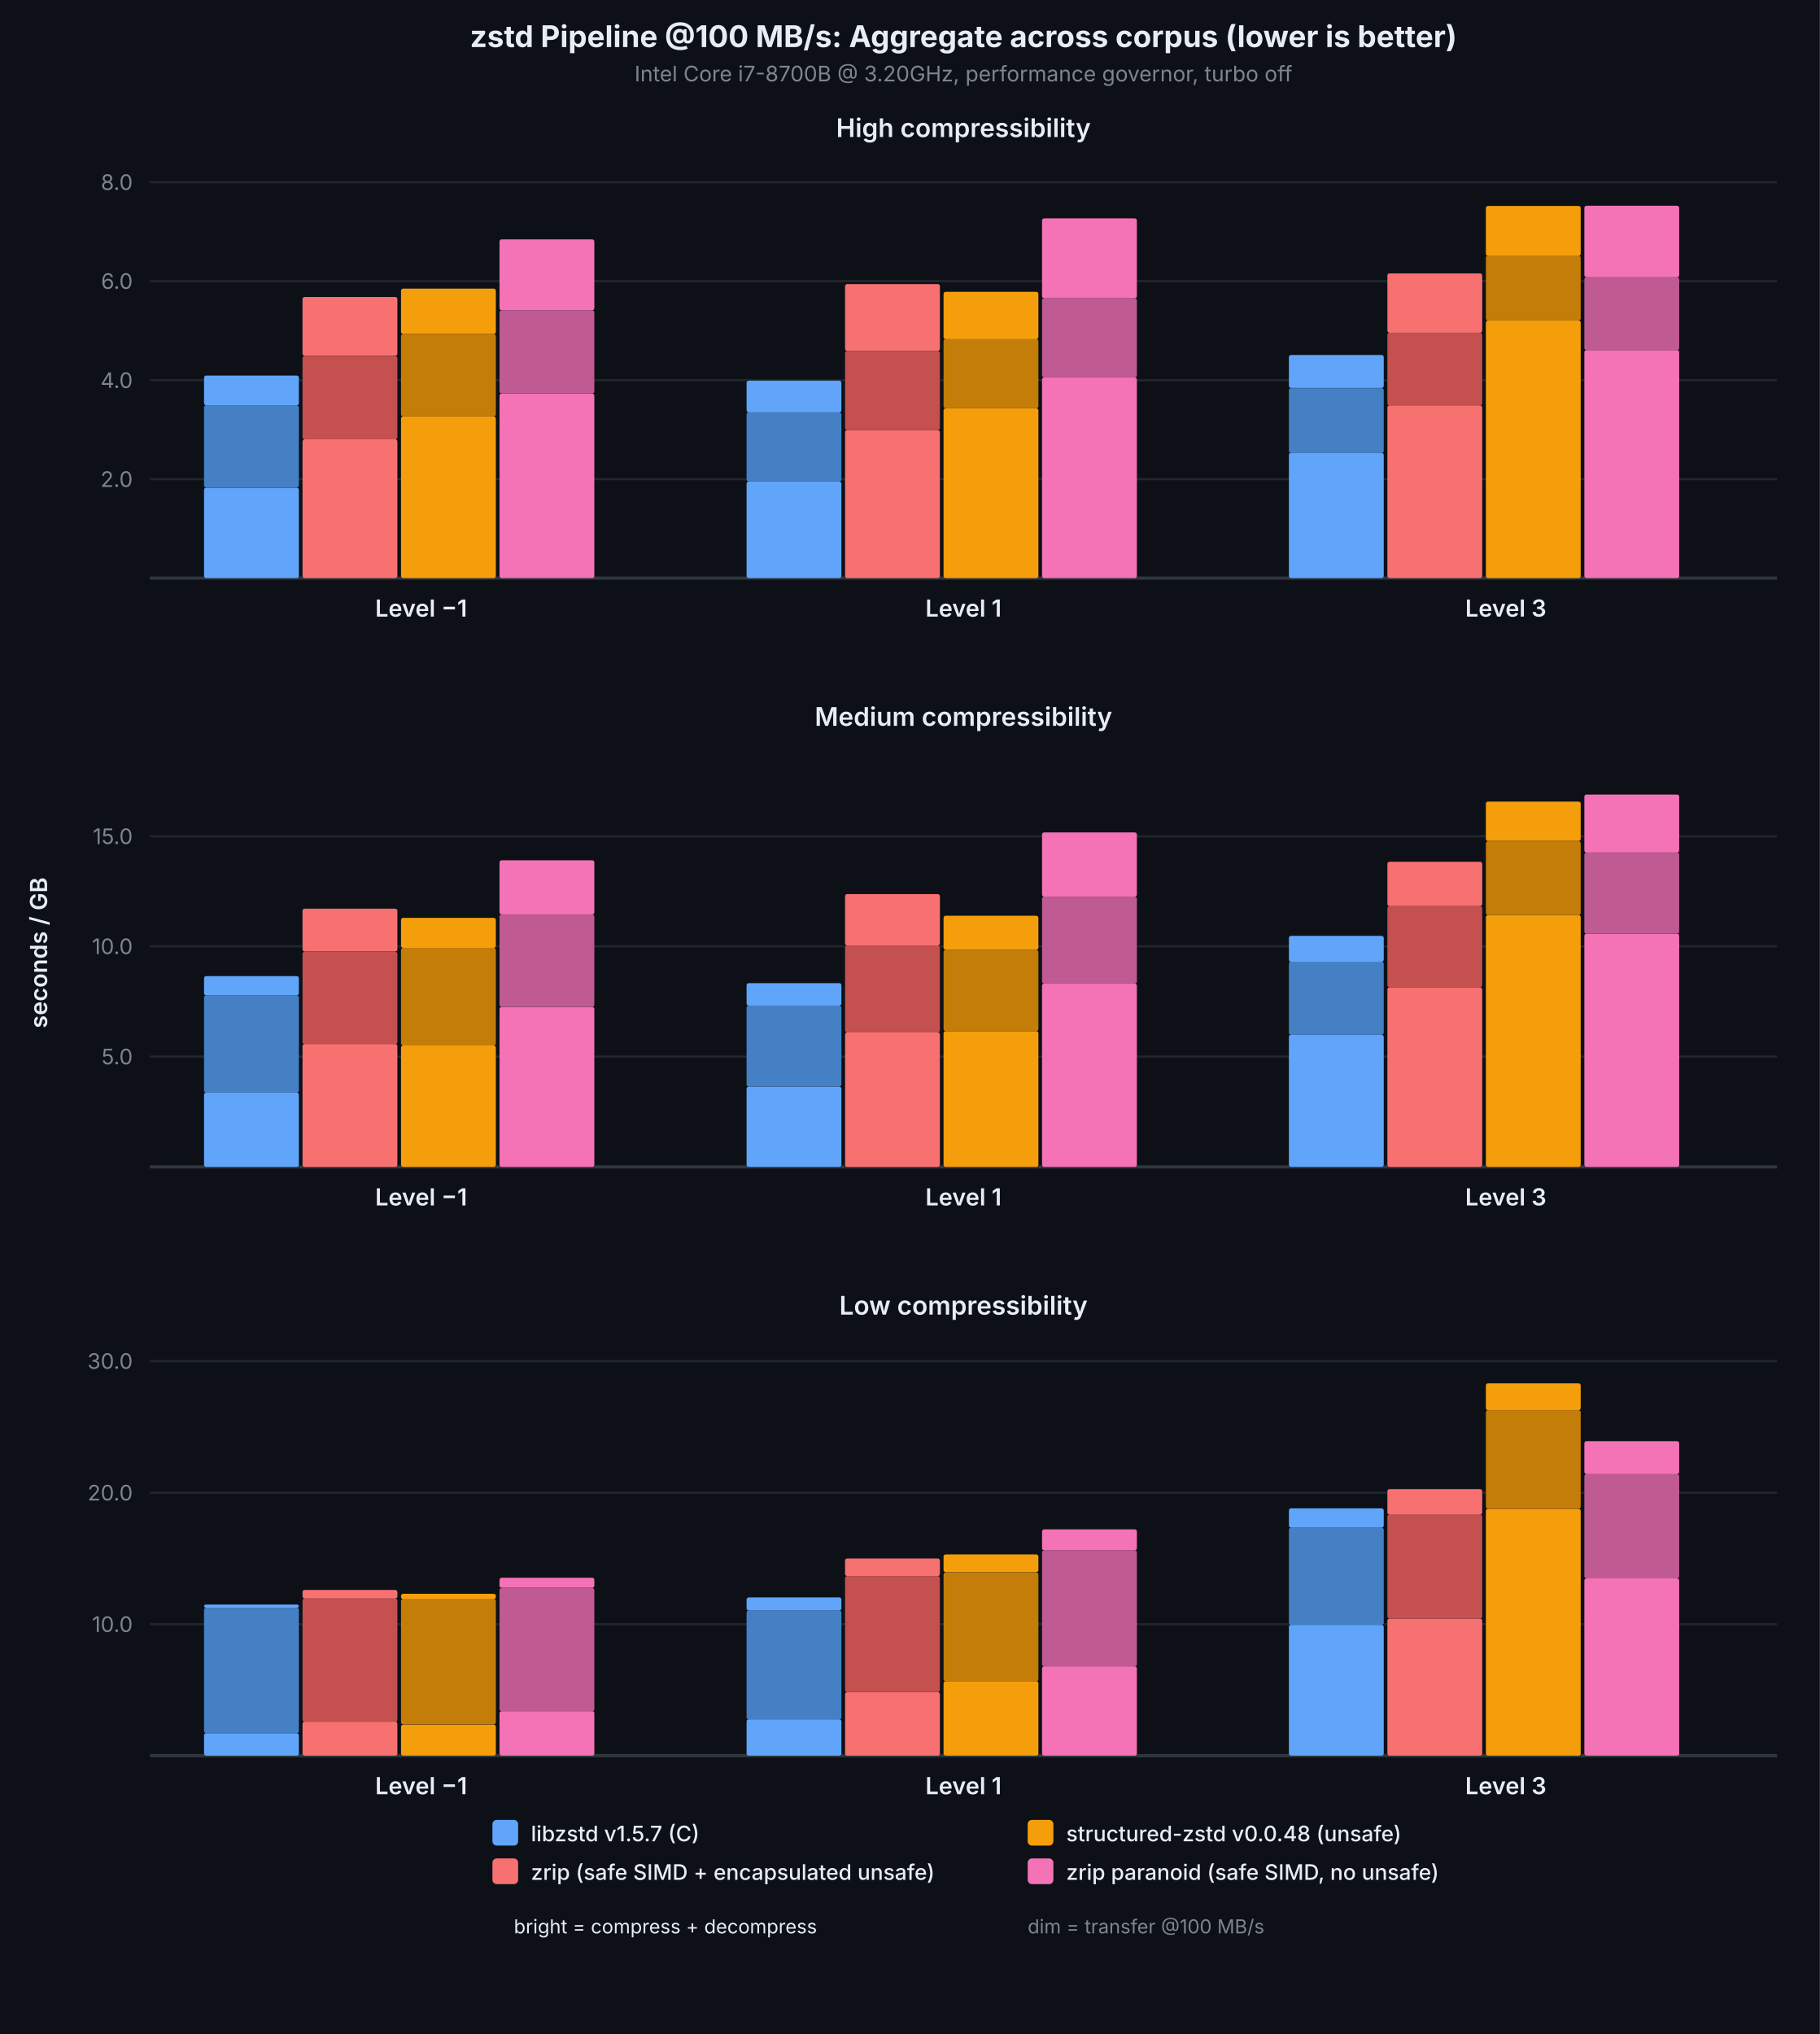
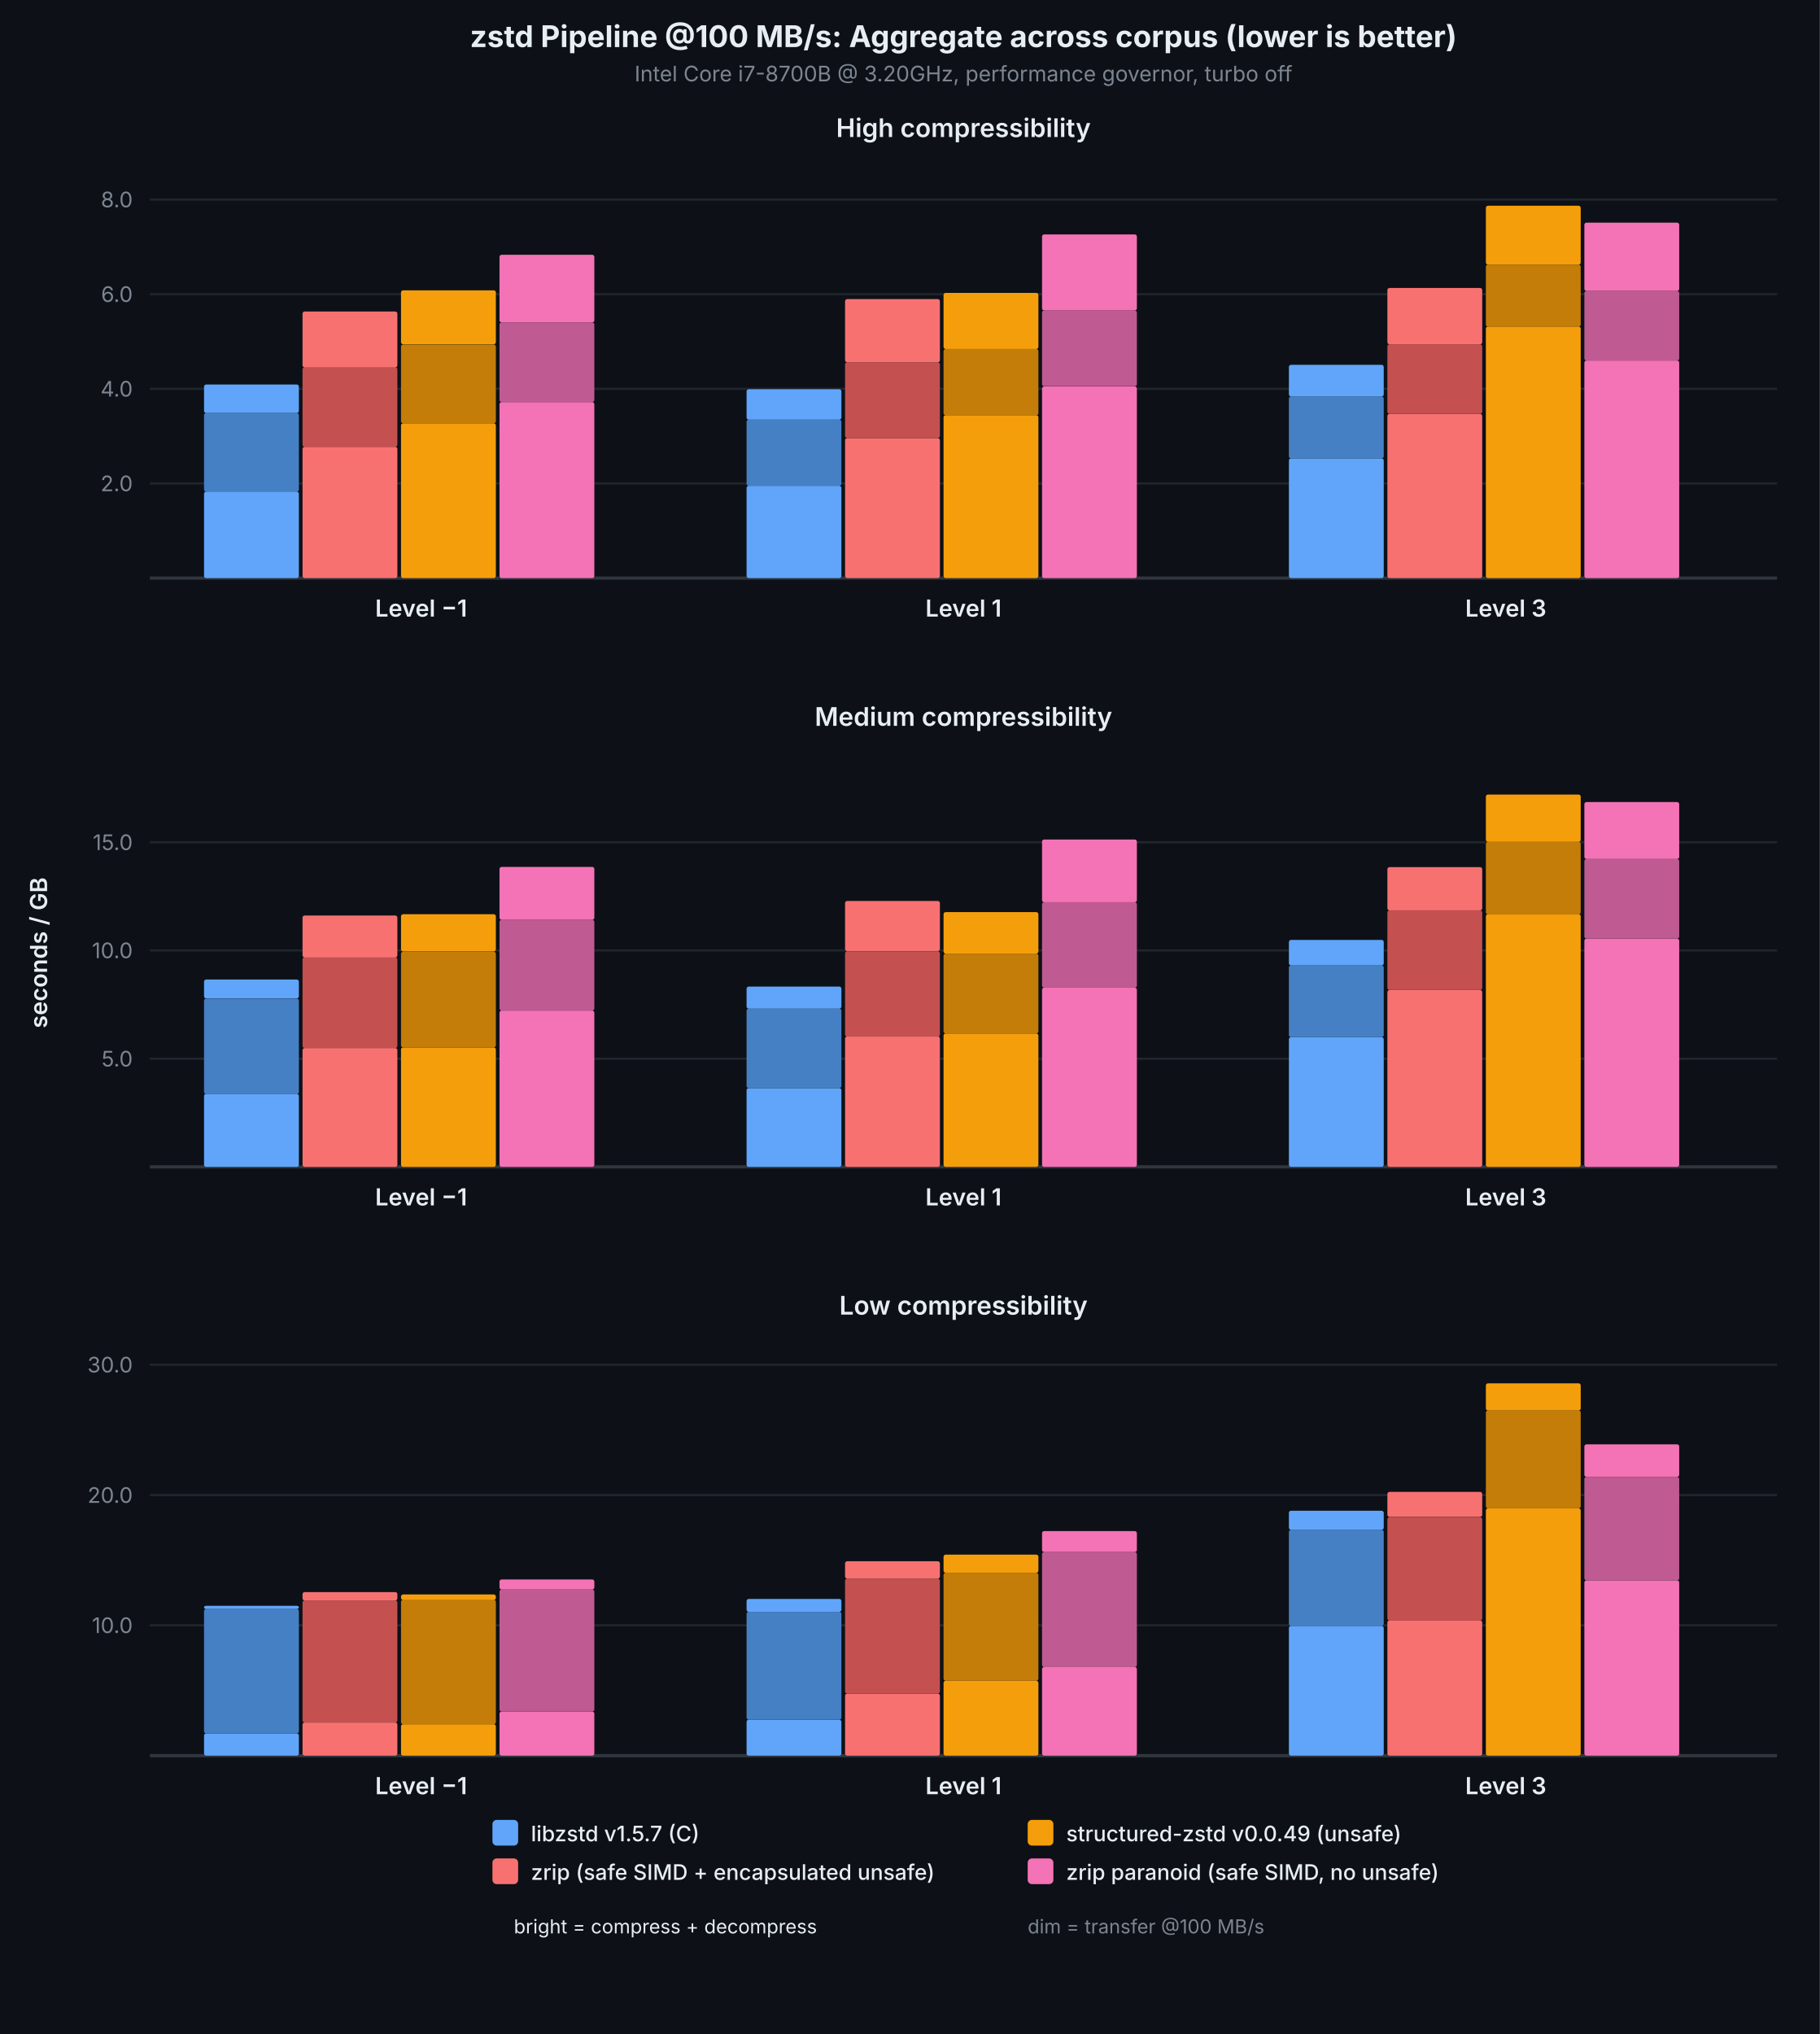
<svg xmlns="http://www.w3.org/2000/svg" viewBox="0 0 850 950" font-family="system-ui, -apple-system, sans-serif">
  <rect width="850" height="950" fill="#0d1117" />
  <text x="450.0" y="22" text-anchor="middle" fill="#e6edf3" font-size="14" font-weight="700">zstd Pipeline @100 MB/s: Aggregate across corpus (lower is better)</text>
  <text x="450.0" y="38" text-anchor="middle" fill="#7d8590" font-size="10">Intel Core i7-8700B @ 3.20GHz, performance governor, turbo off</text>
  <text x="22" y="445.0" text-anchor="middle" fill="#e6edf3" font-size="11" font-weight="600" transform="rotate(-90,22,445.0)">seconds / GB</text>
  <text x="450.0" y="64" text-anchor="middle" fill="#e6edf3" font-size="12" font-weight="600">High compressibility</text>
-   <line x1="70" y1="223.8" x2="830" y2="223.8" stroke="#21262d" stroke-width="1" />
-   <text x="62" y="223.8" text-anchor="end" dominant-baseline="middle" fill="#7d8590" font-size="10">2.0</text>
-   <line x1="70" y1="177.6" x2="830" y2="177.6" stroke="#21262d" stroke-width="1" />
-   <text x="62" y="177.6" text-anchor="end" dominant-baseline="middle" fill="#7d8590" font-size="10">4.0</text>
-   <line x1="70" y1="131.3" x2="830" y2="131.3" stroke="#21262d" stroke-width="1" />
-   <text x="62" y="131.3" text-anchor="end" dominant-baseline="middle" fill="#7d8590" font-size="10">6.0</text>
-   <line x1="70" y1="85.1" x2="830" y2="85.1" stroke="#21262d" stroke-width="1" />
-   <text x="62" y="85.1" text-anchor="end" dominant-baseline="middle" fill="#7d8590" font-size="10">8.0</text>
+   <line x1="70" y1="225.8" x2="830" y2="225.8" stroke="#21262d" stroke-width="1" />
+   <text x="62" y="225.8" text-anchor="end" dominant-baseline="middle" fill="#7d8590" font-size="10">2.0</text>
+   <line x1="70" y1="181.6" x2="830" y2="181.6" stroke="#21262d" stroke-width="1" />
+   <text x="62" y="181.6" text-anchor="end" dominant-baseline="middle" fill="#7d8590" font-size="10">4.0</text>
+   <line x1="70" y1="137.4" x2="830" y2="137.4" stroke="#21262d" stroke-width="1" />
+   <text x="62" y="137.4" text-anchor="end" dominant-baseline="middle" fill="#7d8590" font-size="10">6.0</text>
+   <line x1="70" y1="93.2" x2="830" y2="93.2" stroke="#21262d" stroke-width="1" />
+   <text x="62" y="93.2" text-anchor="end" dominant-baseline="middle" fill="#7d8590" font-size="10">8.0</text>
  <line x1="70" y1="270" x2="830" y2="270" stroke="#30363d" stroke-width="1.5" />
-   <rect x="95.3" y="227.8" width="44.3" height="42.2" fill="#60a5fa" rx="1" />
-   <rect x="95.3" y="189.3" width="44.3" height="38.4" fill="#4680c4" rx="1" />
-   <rect x="95.3" y="175.4" width="44.3" height="13.9" fill="#60a5fa" rx="1" />
-   <rect x="141.3" y="205.2" width="44.3" height="64.8" fill="#f87171" rx="1" />
-   <rect x="141.3" y="166.3" width="44.3" height="38.9" fill="#c45050" rx="1" />
-   <rect x="141.3" y="138.7" width="44.3" height="27.5" fill="#f87171" rx="1" />
-   <rect x="187.3" y="194.5" width="44.3" height="75.5" fill="#f59e0b" rx="1" />
-   <rect x="187.3" y="156.0" width="44.3" height="38.5" fill="#c47d08" rx="1" />
-   <rect x="187.3" y="134.8" width="44.3" height="21.2" fill="#f59e0b" rx="1" />
-   <rect x="233.3" y="183.8" width="44.3" height="86.2" fill="#f472b6" rx="1" />
-   <rect x="233.3" y="144.9" width="44.3" height="38.9" fill="#c05a92" rx="1" />
-   <rect x="233.3" y="111.8" width="44.3" height="33.1" fill="#f472b6" rx="1" />
+   <rect x="95.3" y="229.6" width="44.3" height="40.4" fill="#60a5fa" rx="1" />
+   <rect x="95.3" y="192.9" width="44.3" height="36.7" fill="#4680c4" rx="1" />
+   <rect x="95.3" y="179.6" width="44.3" height="13.3" fill="#60a5fa" rx="1" />
+   <rect x="141.3" y="208.7" width="44.3" height="61.3" fill="#f87171" rx="1" />
+   <rect x="141.3" y="171.5" width="44.3" height="37.2" fill="#c45050" rx="1" />
+   <rect x="141.3" y="145.5" width="44.3" height="26.1" fill="#f87171" rx="1" />
+   <rect x="187.3" y="197.7" width="44.3" height="72.3" fill="#f59e0b" rx="1" />
+   <rect x="187.3" y="160.9" width="44.3" height="36.8" fill="#c47d08" rx="1" />
+   <rect x="187.3" y="135.6" width="44.3" height="25.2" fill="#f59e0b" rx="1" />
+   <rect x="233.3" y="187.8" width="44.3" height="82.2" fill="#f472b6" rx="1" />
+   <rect x="233.3" y="150.6" width="44.3" height="37.2" fill="#c05a92" rx="1" />
+   <rect x="233.3" y="119.0" width="44.3" height="31.6" fill="#f472b6" rx="1" />
  <text x="196.7" y="288" text-anchor="middle" fill="#e6edf3" font-size="11" font-weight="600">Level −1</text>
-   <rect x="348.7" y="224.9" width="44.3" height="45.1" fill="#60a5fa" rx="1" />
-   <rect x="348.7" y="192.6" width="44.3" height="32.3" fill="#4680c4" rx="1" />
-   <rect x="348.7" y="177.8" width="44.3" height="14.8" fill="#60a5fa" rx="1" />
-   <rect x="394.7" y="200.9" width="44.3" height="69.1" fill="#f87171" rx="1" />
-   <rect x="394.7" y="163.9" width="44.3" height="37.0" fill="#c45050" rx="1" />
-   <rect x="394.7" y="132.7" width="44.3" height="31.2" fill="#f87171" rx="1" />
-   <rect x="440.7" y="190.7" width="44.3" height="79.3" fill="#f59e0b" rx="1" />
-   <rect x="440.7" y="158.3" width="44.3" height="32.4" fill="#c47d08" rx="1" />
-   <rect x="440.7" y="136.3" width="44.3" height="22.1" fill="#f59e0b" rx="1" />
-   <rect x="486.7" y="176.3" width="44.3" height="93.7" fill="#f472b6" rx="1" />
-   <rect x="486.7" y="139.3" width="44.3" height="37.0" fill="#c05a92" rx="1" />
-   <rect x="486.7" y="102.0" width="44.3" height="37.3" fill="#f472b6" rx="1" />
+   <rect x="348.7" y="226.9" width="44.3" height="43.1" fill="#60a5fa" rx="1" />
+   <rect x="348.7" y="196.0" width="44.3" height="30.9" fill="#4680c4" rx="1" />
+   <rect x="348.7" y="181.8" width="44.3" height="14.2" fill="#60a5fa" rx="1" />
+   <rect x="394.7" y="204.6" width="44.3" height="65.4" fill="#f87171" rx="1" />
+   <rect x="394.7" y="169.2" width="44.3" height="35.4" fill="#c45050" rx="1" />
+   <rect x="394.7" y="139.7" width="44.3" height="29.5" fill="#f87171" rx="1" />
+   <rect x="440.7" y="193.9" width="44.3" height="76.1" fill="#f59e0b" rx="1" />
+   <rect x="440.7" y="163.0" width="44.3" height="31.0" fill="#c47d08" rx="1" />
+   <rect x="440.7" y="136.8" width="44.3" height="26.2" fill="#f59e0b" rx="1" />
+   <rect x="486.7" y="180.5" width="44.3" height="89.5" fill="#f472b6" rx="1" />
+   <rect x="486.7" y="145.0" width="44.3" height="35.4" fill="#c05a92" rx="1" />
+   <rect x="486.7" y="109.5" width="44.3" height="35.5" fill="#f472b6" rx="1" />
  <text x="450.0" y="288" text-anchor="middle" fill="#e6edf3" font-size="11" font-weight="600">Level 1</text>
-   <rect x="602.0" y="211.5" width="44.3" height="58.5" fill="#60a5fa" rx="1" />
-   <rect x="602.0" y="181.3" width="44.3" height="30.3" fill="#4680c4" rx="1" />
-   <rect x="602.0" y="165.8" width="44.3" height="15.4" fill="#60a5fa" rx="1" />
-   <rect x="648.0" y="189.3" width="44.3" height="80.7" fill="#f87171" rx="1" />
-   <rect x="648.0" y="155.4" width="44.3" height="34.0" fill="#c45050" rx="1" />
-   <rect x="648.0" y="127.7" width="44.3" height="27.7" fill="#f87171" rx="1" />
-   <rect x="694.0" y="149.7" width="44.3" height="120.3" fill="#f59e0b" rx="1" />
-   <rect x="694.0" y="119.4" width="44.3" height="30.3" fill="#c47d08" rx="1" />
-   <rect x="694.0" y="96.2" width="44.3" height="23.3" fill="#f59e0b" rx="1" />
-   <rect x="740.0" y="163.5" width="44.3" height="106.5" fill="#f472b6" rx="1" />
-   <rect x="740.0" y="129.5" width="44.3" height="34.0" fill="#c05a92" rx="1" />
-   <rect x="740.0" y="96.1" width="44.3" height="33.4" fill="#f472b6" rx="1" />
+   <rect x="602.0" y="214.1" width="44.3" height="55.9" fill="#60a5fa" rx="1" />
+   <rect x="602.0" y="185.2" width="44.3" height="28.9" fill="#4680c4" rx="1" />
+   <rect x="602.0" y="170.4" width="44.3" height="14.8" fill="#60a5fa" rx="1" />
+   <rect x="648.0" y="193.3" width="44.3" height="76.7" fill="#f87171" rx="1" />
+   <rect x="648.0" y="160.8" width="44.3" height="32.5" fill="#c45050" rx="1" />
+   <rect x="648.0" y="134.5" width="44.3" height="26.3" fill="#f87171" rx="1" />
+   <rect x="694.0" y="152.5" width="44.3" height="117.5" fill="#f59e0b" rx="1" />
+   <rect x="694.0" y="123.6" width="44.3" height="29.0" fill="#c47d08" rx="1" />
+   <rect x="694.0" y="96.1" width="44.3" height="27.5" fill="#f59e0b" rx="1" />
+   <rect x="740.0" y="168.4" width="44.3" height="101.6" fill="#f472b6" rx="1" />
+   <rect x="740.0" y="135.9" width="44.3" height="32.5" fill="#c05a92" rx="1" />
+   <rect x="740.0" y="104.0" width="44.3" height="31.9" fill="#f472b6" rx="1" />
  <text x="703.3" y="288" text-anchor="middle" fill="#e6edf3" font-size="11" font-weight="600">Level 3</text>
  <text x="450.0" y="339" text-anchor="middle" fill="#e6edf3" font-size="12" font-weight="600">Medium compressibility</text>
-   <line x1="70" y1="493.5" x2="830" y2="493.5" stroke="#21262d" stroke-width="1" />
-   <text x="62" y="493.5" text-anchor="end" dominant-baseline="middle" fill="#7d8590" font-size="10">5.0</text>
-   <line x1="70" y1="442.0" x2="830" y2="442.0" stroke="#21262d" stroke-width="1" />
-   <text x="62" y="442.0" text-anchor="end" dominant-baseline="middle" fill="#7d8590" font-size="10">10.0</text>
-   <line x1="70" y1="390.6" x2="830" y2="390.6" stroke="#21262d" stroke-width="1" />
-   <text x="62" y="390.6" text-anchor="end" dominant-baseline="middle" fill="#7d8590" font-size="10">15.0</text>
+   <line x1="70" y1="494.5" x2="830" y2="494.5" stroke="#21262d" stroke-width="1" />
+   <text x="62" y="494.5" text-anchor="end" dominant-baseline="middle" fill="#7d8590" font-size="10">5.0</text>
+   <line x1="70" y1="443.9" x2="830" y2="443.9" stroke="#21262d" stroke-width="1" />
+   <text x="62" y="443.9" text-anchor="end" dominant-baseline="middle" fill="#7d8590" font-size="10">10.0</text>
+   <line x1="70" y1="393.4" x2="830" y2="393.4" stroke="#21262d" stroke-width="1" />
+   <text x="62" y="393.4" text-anchor="end" dominant-baseline="middle" fill="#7d8590" font-size="10">15.0</text>
  <line x1="70" y1="545" x2="830" y2="545" stroke="#30363d" stroke-width="1.5" />
-   <rect x="95.3" y="510.3" width="44.3" height="34.7" fill="#60a5fa" rx="1" />
-   <rect x="95.3" y="464.9" width="44.3" height="45.4" fill="#4680c4" rx="1" />
-   <rect x="95.3" y="455.9" width="44.3" height="9.0" fill="#60a5fa" rx="1" />
-   <rect x="141.3" y="487.6" width="44.3" height="57.4" fill="#f87171" rx="1" />
-   <rect x="141.3" y="444.5" width="44.3" height="43.2" fill="#c45050" rx="1" />
-   <rect x="141.3" y="424.4" width="44.3" height="20.0" fill="#f87171" rx="1" />
-   <rect x="187.3" y="488.3" width="44.3" height="56.7" fill="#f59e0b" rx="1" />
-   <rect x="187.3" y="442.7" width="44.3" height="45.6" fill="#c47d08" rx="1" />
-   <rect x="187.3" y="428.7" width="44.3" height="14.0" fill="#f59e0b" rx="1" />
-   <rect x="233.3" y="470.3" width="44.3" height="74.7" fill="#f472b6" rx="1" />
-   <rect x="233.3" y="427.1" width="44.3" height="43.2" fill="#c05a92" rx="1" />
-   <rect x="233.3" y="401.8" width="44.3" height="25.3" fill="#f472b6" rx="1" />
+   <rect x="95.3" y="510.9" width="44.3" height="34.1" fill="#60a5fa" rx="1" />
+   <rect x="95.3" y="466.4" width="44.3" height="44.6" fill="#4680c4" rx="1" />
+   <rect x="95.3" y="457.5" width="44.3" height="8.8" fill="#60a5fa" rx="1" />
+   <rect x="141.3" y="489.5" width="44.3" height="55.5" fill="#f87171" rx="1" />
+   <rect x="141.3" y="447.1" width="44.3" height="42.4" fill="#c45050" rx="1" />
+   <rect x="141.3" y="427.6" width="44.3" height="19.6" fill="#f87171" rx="1" />
+   <rect x="187.3" y="489.2" width="44.3" height="55.8" fill="#f59e0b" rx="1" />
+   <rect x="187.3" y="444.5" width="44.3" height="44.7" fill="#c47d08" rx="1" />
+   <rect x="187.3" y="427.0" width="44.3" height="17.4" fill="#f59e0b" rx="1" />
+   <rect x="233.3" y="472.0" width="44.3" height="73.0" fill="#f472b6" rx="1" />
+   <rect x="233.3" y="429.6" width="44.3" height="42.4" fill="#c05a92" rx="1" />
+   <rect x="233.3" y="404.9" width="44.3" height="24.7" fill="#f472b6" rx="1" />
  <text x="196.7" y="563" text-anchor="middle" fill="#e6edf3" font-size="11" font-weight="600">Level −1</text>
-   <rect x="348.7" y="507.5" width="44.3" height="37.5" fill="#60a5fa" rx="1" />
-   <rect x="348.7" y="469.7" width="44.3" height="37.8" fill="#4680c4" rx="1" />
-   <rect x="348.7" y="459.2" width="44.3" height="10.5" fill="#60a5fa" rx="1" />
-   <rect x="394.7" y="482.2" width="44.3" height="62.8" fill="#f87171" rx="1" />
-   <rect x="394.7" y="441.6" width="44.3" height="40.6" fill="#c45050" rx="1" />
-   <rect x="394.7" y="417.6" width="44.3" height="24.0" fill="#f87171" rx="1" />
-   <rect x="440.7" y="481.6" width="44.3" height="63.4" fill="#f59e0b" rx="1" />
-   <rect x="440.7" y="443.6" width="44.3" height="38.0" fill="#c47d08" rx="1" />
-   <rect x="440.7" y="427.7" width="44.3" height="15.9" fill="#f59e0b" rx="1" />
-   <rect x="486.7" y="459.4" width="44.3" height="85.6" fill="#f472b6" rx="1" />
-   <rect x="486.7" y="418.8" width="44.3" height="40.6" fill="#c05a92" rx="1" />
-   <rect x="486.7" y="388.8" width="44.3" height="30.0" fill="#f472b6" rx="1" />
+   <rect x="348.7" y="508.2" width="44.3" height="36.8" fill="#60a5fa" rx="1" />
+   <rect x="348.7" y="471.1" width="44.3" height="37.1" fill="#4680c4" rx="1" />
+   <rect x="348.7" y="460.8" width="44.3" height="10.3" fill="#60a5fa" rx="1" />
+   <rect x="394.7" y="484.1" width="44.3" height="60.9" fill="#f87171" rx="1" />
+   <rect x="394.7" y="444.3" width="44.3" height="39.9" fill="#c45050" rx="1" />
+   <rect x="394.7" y="420.8" width="44.3" height="23.4" fill="#f87171" rx="1" />
+   <rect x="440.7" y="482.7" width="44.3" height="62.3" fill="#f59e0b" rx="1" />
+   <rect x="440.7" y="445.4" width="44.3" height="37.3" fill="#c47d08" rx="1" />
+   <rect x="440.7" y="426.0" width="44.3" height="19.4" fill="#f59e0b" rx="1" />
+   <rect x="486.7" y="461.3" width="44.3" height="83.7" fill="#f472b6" rx="1" />
+   <rect x="486.7" y="421.4" width="44.3" height="39.9" fill="#c05a92" rx="1" />
+   <rect x="486.7" y="392.1" width="44.3" height="29.3" fill="#f472b6" rx="1" />
  <text x="450.0" y="563" text-anchor="middle" fill="#e6edf3" font-size="11" font-weight="600">Level 1</text>
-   <rect x="602.0" y="483.3" width="44.3" height="61.7" fill="#60a5fa" rx="1" />
-   <rect x="602.0" y="449.1" width="44.3" height="34.2" fill="#4680c4" rx="1" />
-   <rect x="602.0" y="437.1" width="44.3" height="12.1" fill="#60a5fa" rx="1" />
-   <rect x="648.0" y="461.1" width="44.3" height="83.9" fill="#f87171" rx="1" />
-   <rect x="648.0" y="423.2" width="44.3" height="37.9" fill="#c45050" rx="1" />
-   <rect x="648.0" y="402.5" width="44.3" height="20.7" fill="#f87171" rx="1" />
-   <rect x="694.0" y="427.4" width="44.3" height="117.6" fill="#f59e0b" rx="1" />
-   <rect x="694.0" y="392.9" width="44.3" height="34.5" fill="#c47d08" rx="1" />
-   <rect x="694.0" y="374.4" width="44.3" height="18.4" fill="#f59e0b" rx="1" />
-   <rect x="740.0" y="436.1" width="44.3" height="108.9" fill="#f472b6" rx="1" />
-   <rect x="740.0" y="398.2" width="44.3" height="37.9" fill="#c05a92" rx="1" />
-   <rect x="740.0" y="371.1" width="44.3" height="27.1" fill="#f472b6" rx="1" />
+   <rect x="602.0" y="484.4" width="44.3" height="60.6" fill="#60a5fa" rx="1" />
+   <rect x="602.0" y="450.9" width="44.3" height="33.5" fill="#4680c4" rx="1" />
+   <rect x="602.0" y="439.0" width="44.3" height="11.9" fill="#60a5fa" rx="1" />
+   <rect x="648.0" y="462.4" width="44.3" height="82.6" fill="#f87171" rx="1" />
+   <rect x="648.0" y="425.2" width="44.3" height="37.2" fill="#c45050" rx="1" />
+   <rect x="648.0" y="405.0" width="44.3" height="20.2" fill="#f87171" rx="1" />
+   <rect x="694.0" y="427.0" width="44.3" height="118.0" fill="#f59e0b" rx="1" />
+   <rect x="694.0" y="393.2" width="44.3" height="33.9" fill="#c47d08" rx="1" />
+   <rect x="694.0" y="371.1" width="44.3" height="22.1" fill="#f59e0b" rx="1" />
+   <rect x="740.0" y="438.4" width="44.3" height="106.6" fill="#f472b6" rx="1" />
+   <rect x="740.0" y="401.2" width="44.3" height="37.2" fill="#c05a92" rx="1" />
+   <rect x="740.0" y="374.6" width="44.3" height="26.6" fill="#f472b6" rx="1" />
  <text x="703.3" y="563" text-anchor="middle" fill="#e6edf3" font-size="11" font-weight="600">Level 3</text>
  <text x="450.0" y="614" text-anchor="middle" fill="#e6edf3" font-size="12" font-weight="600">Low compressibility</text>
-   <line x1="70" y1="758.6" x2="830" y2="758.6" stroke="#21262d" stroke-width="1" />
-   <text x="62" y="758.6" text-anchor="end" dominant-baseline="middle" fill="#7d8590" font-size="10">10.0</text>
-   <line x1="70" y1="697.2" x2="830" y2="697.2" stroke="#21262d" stroke-width="1" />
-   <text x="62" y="697.2" text-anchor="end" dominant-baseline="middle" fill="#7d8590" font-size="10">20.0</text>
-   <line x1="70" y1="635.7" x2="830" y2="635.7" stroke="#21262d" stroke-width="1" />
-   <text x="62" y="635.7" text-anchor="end" dominant-baseline="middle" fill="#7d8590" font-size="10">30.0</text>
+   <line x1="70" y1="759.1" x2="830" y2="759.1" stroke="#21262d" stroke-width="1" />
+   <text x="62" y="759.1" text-anchor="end" dominant-baseline="middle" fill="#7d8590" font-size="10">10.0</text>
+   <line x1="70" y1="698.3" x2="830" y2="698.3" stroke="#21262d" stroke-width="1" />
+   <text x="62" y="698.3" text-anchor="end" dominant-baseline="middle" fill="#7d8590" font-size="10">20.0</text>
+   <line x1="70" y1="637.4" x2="830" y2="637.4" stroke="#21262d" stroke-width="1" />
+   <text x="62" y="637.4" text-anchor="end" dominant-baseline="middle" fill="#7d8590" font-size="10">30.0</text>
  <line x1="70" y1="820" x2="830" y2="820" stroke="#30363d" stroke-width="1.5" />
-   <rect x="95.3" y="809.5" width="44.3" height="10.5" fill="#60a5fa" rx="1" />
-   <rect x="95.3" y="750.9" width="44.3" height="58.6" fill="#4680c4" rx="1" />
-   <rect x="95.3" y="749.4" width="44.3" height="1.5" fill="#60a5fa" rx="1" />
-   <rect x="141.3" y="804.1" width="44.3" height="15.9" fill="#f87171" rx="1" />
-   <rect x="141.3" y="746.6" width="44.3" height="57.6" fill="#c45050" rx="1" />
-   <rect x="141.3" y="742.6" width="44.3" height="4.0" fill="#f87171" rx="1" />
-   <rect x="187.3" y="805.5" width="44.3" height="14.5" fill="#f59e0b" rx="1" />
-   <rect x="187.3" y="746.8" width="44.3" height="58.6" fill="#c47d08" rx="1" />
-   <rect x="187.3" y="744.4" width="44.3" height="2.5" fill="#f59e0b" rx="1" />
-   <rect x="233.3" y="799.2" width="44.3" height="20.8" fill="#f472b6" rx="1" />
-   <rect x="233.3" y="741.7" width="44.3" height="57.6" fill="#c05a92" rx="1" />
-   <rect x="233.3" y="736.9" width="44.3" height="4.7" fill="#f472b6" rx="1" />
+   <rect x="95.3" y="809.6" width="44.3" height="10.4" fill="#60a5fa" rx="1" />
+   <rect x="95.3" y="751.5" width="44.3" height="58.1" fill="#4680c4" rx="1" />
+   <rect x="95.3" y="750.0" width="44.3" height="1.5" fill="#60a5fa" rx="1" />
+   <rect x="141.3" y="804.5" width="44.3" height="15.5" fill="#f87171" rx="1" />
+   <rect x="141.3" y="747.5" width="44.3" height="57.0" fill="#c45050" rx="1" />
+   <rect x="141.3" y="743.6" width="44.3" height="3.9" fill="#f87171" rx="1" />
+   <rect x="187.3" y="805.3" width="44.3" height="14.7" fill="#f59e0b" rx="1" />
+   <rect x="187.3" y="747.2" width="44.3" height="58.1" fill="#c47d08" rx="1" />
+   <rect x="187.3" y="744.7" width="44.3" height="2.6" fill="#f59e0b" rx="1" />
+   <rect x="233.3" y="799.4" width="44.3" height="20.6" fill="#f472b6" rx="1" />
+   <rect x="233.3" y="742.4" width="44.3" height="57.0" fill="#c05a92" rx="1" />
+   <rect x="233.3" y="737.7" width="44.3" height="4.7" fill="#f472b6" rx="1" />
  <text x="196.7" y="838" text-anchor="middle" fill="#e6edf3" font-size="11" font-weight="600">Level −1</text>
-   <rect x="348.7" y="803.0" width="44.3" height="17.0" fill="#60a5fa" rx="1" />
-   <rect x="348.7" y="752.2" width="44.3" height="50.9" fill="#4680c4" rx="1" />
-   <rect x="348.7" y="746.1" width="44.3" height="6.1" fill="#60a5fa" rx="1" />
-   <rect x="394.7" y="790.3" width="44.3" height="29.7" fill="#f87171" rx="1" />
-   <rect x="394.7" y="736.1" width="44.3" height="54.2" fill="#c45050" rx="1" />
-   <rect x="394.7" y="727.9" width="44.3" height="8.2" fill="#f87171" rx="1" />
-   <rect x="440.7" y="785.2" width="44.3" height="34.8" fill="#f59e0b" rx="1" />
-   <rect x="440.7" y="734.4" width="44.3" height="50.9" fill="#c47d08" rx="1" />
-   <rect x="440.7" y="726.0" width="44.3" height="8.3" fill="#f59e0b" rx="1" />
-   <rect x="486.7" y="778.3" width="44.3" height="41.7" fill="#f472b6" rx="1" />
-   <rect x="486.7" y="724.1" width="44.3" height="54.2" fill="#c05a92" rx="1" />
-   <rect x="486.7" y="714.3" width="44.3" height="9.8" fill="#f472b6" rx="1" />
+   <rect x="348.7" y="803.2" width="44.3" height="16.8" fill="#60a5fa" rx="1" />
+   <rect x="348.7" y="752.8" width="44.3" height="50.4" fill="#4680c4" rx="1" />
+   <rect x="348.7" y="746.8" width="44.3" height="6.0" fill="#60a5fa" rx="1" />
+   <rect x="394.7" y="791.0" width="44.3" height="29.0" fill="#f87171" rx="1" />
+   <rect x="394.7" y="737.3" width="44.3" height="53.7" fill="#c45050" rx="1" />
+   <rect x="394.7" y="729.2" width="44.3" height="8.1" fill="#f87171" rx="1" />
+   <rect x="440.7" y="785.0" width="44.3" height="35.0" fill="#f59e0b" rx="1" />
+   <rect x="440.7" y="734.6" width="44.3" height="50.4" fill="#c47d08" rx="1" />
+   <rect x="440.7" y="726.1" width="44.3" height="8.5" fill="#f59e0b" rx="1" />
+   <rect x="486.7" y="778.6" width="44.3" height="41.4" fill="#f472b6" rx="1" />
+   <rect x="486.7" y="724.9" width="44.3" height="53.7" fill="#c05a92" rx="1" />
+   <rect x="486.7" y="715.1" width="44.3" height="9.8" fill="#f472b6" rx="1" />
  <text x="450.0" y="838" text-anchor="middle" fill="#e6edf3" font-size="11" font-weight="600">Level 1</text>
-   <rect x="602.0" y="758.9" width="44.3" height="61.1" fill="#60a5fa" rx="1" />
-   <rect x="602.0" y="713.5" width="44.3" height="45.4" fill="#4680c4" rx="1" />
-   <rect x="602.0" y="704.5" width="44.3" height="9.0" fill="#60a5fa" rx="1" />
-   <rect x="648.0" y="756.0" width="44.3" height="64.0" fill="#f87171" rx="1" />
-   <rect x="648.0" y="707.3" width="44.3" height="48.7" fill="#c45050" rx="1" />
-   <rect x="648.0" y="695.5" width="44.3" height="11.9" fill="#f87171" rx="1" />
-   <rect x="694.0" y="704.7" width="44.3" height="115.3" fill="#f59e0b" rx="1" />
-   <rect x="694.0" y="658.6" width="44.3" height="46.1" fill="#c47d08" rx="1" />
-   <rect x="694.0" y="646.1" width="44.3" height="12.5" fill="#f59e0b" rx="1" />
-   <rect x="740.0" y="737.2" width="44.3" height="82.8" fill="#f472b6" rx="1" />
-   <rect x="740.0" y="688.5" width="44.3" height="48.7" fill="#c05a92" rx="1" />
-   <rect x="740.0" y="673.1" width="44.3" height="15.4" fill="#f472b6" rx="1" />
+   <rect x="602.0" y="759.4" width="44.3" height="60.6" fill="#60a5fa" rx="1" />
+   <rect x="602.0" y="714.5" width="44.3" height="44.9" fill="#4680c4" rx="1" />
+   <rect x="602.0" y="705.6" width="44.3" height="8.9" fill="#60a5fa" rx="1" />
+   <rect x="648.0" y="756.8" width="44.3" height="63.2" fill="#f87171" rx="1" />
+   <rect x="648.0" y="708.6" width="44.3" height="48.3" fill="#c45050" rx="1" />
+   <rect x="648.0" y="696.8" width="44.3" height="11.7" fill="#f87171" rx="1" />
+   <rect x="694.0" y="704.5" width="44.3" height="115.5" fill="#f59e0b" rx="1" />
+   <rect x="694.0" y="658.8" width="44.3" height="45.7" fill="#c47d08" rx="1" />
+   <rect x="694.0" y="646.1" width="44.3" height="12.7" fill="#f59e0b" rx="1" />
+   <rect x="740.0" y="738.1" width="44.3" height="81.9" fill="#f472b6" rx="1" />
+   <rect x="740.0" y="689.8" width="44.3" height="48.3" fill="#c05a92" rx="1" />
+   <rect x="740.0" y="674.6" width="44.3" height="15.2" fill="#f472b6" rx="1" />
  <text x="703.3" y="838" text-anchor="middle" fill="#e6edf3" font-size="11" font-weight="600">Level 3</text>
  <rect x="230" y="850" width="12" height="12" fill="#60a5fa" rx="2" />
  <text x="248" y="860" fill="#e6edf3" font-size="10" font-weight="500">libzstd v1.5.7 (C)</text>
  <rect x="230" y="868" width="12" height="12" fill="#f87171" rx="2" />
  <text x="248" y="878" fill="#e6edf3" font-size="10" font-weight="500">zrip (safe SIMD + encapsulated unsafe)</text>
  <rect x="480" y="850" width="12" height="12" fill="#f59e0b" rx="2" />
-   <text x="498" y="860" fill="#e6edf3" font-size="10" font-weight="500">structured-zstd v0.0.48 (unsafe)</text>
+   <text x="498" y="860" fill="#e6edf3" font-size="10" font-weight="500">structured-zstd v0.0.49 (unsafe)</text>
  <rect x="480" y="868" width="12" height="12" fill="#f472b6" rx="2" />
  <text x="498" y="878" fill="#e6edf3" font-size="10" font-weight="500">zrip paranoid (safe SIMD, no unsafe)</text>
  <text x="240" y="903" fill="#e6edf3" font-size="9">bright = compress + decompress</text>
  <text x="480" y="903" fill="#7d8590" font-size="9">dim = transfer @100 MB/s</text>
</svg>
